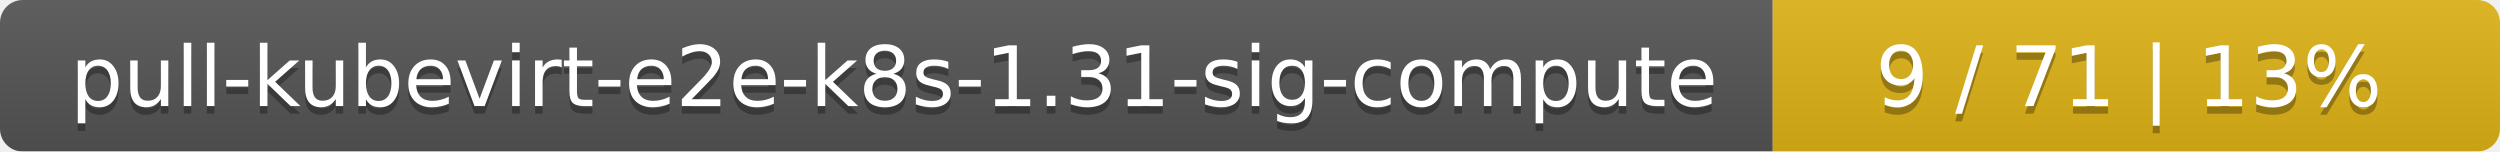
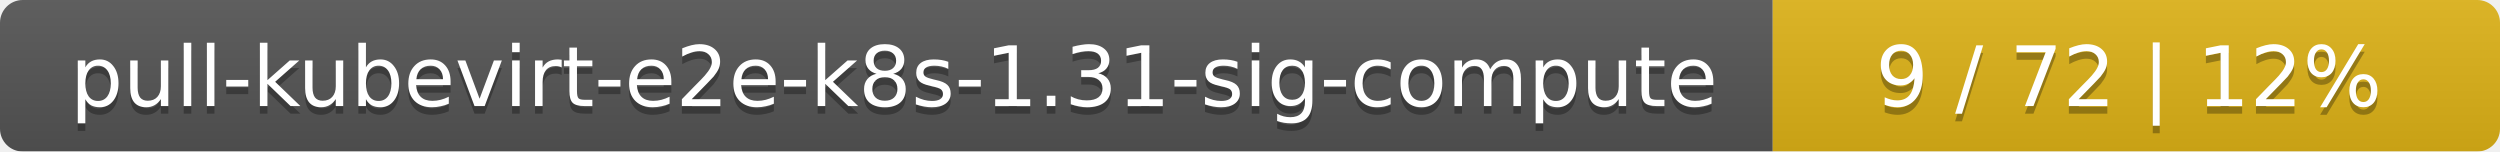
<svg xmlns="http://www.w3.org/2000/svg" width="330" height="20">
  <linearGradient id="smooth" x2="0" y2="100%">
    <stop offset="0" stop-color="#bbb" stop-opacity=".1" />
    <stop offset="1" stop-opacity=".1" />
  </linearGradient>
  <mask id="round">
    <rect width="330" height="20" rx="3" fill="#fff" />
  </mask>
  <g mask="url(#round)">
    <rect width="234" height="20" fill="#555" />
    <rect x="234" width="96" height="20" fill="#dfb317" />
    <rect width="330" height="20" fill="url(#smooth)" />
  </g>
  <g fill="#fff" text-anchor="middle" font-family="DejaVu Sans,Verdana,Geneva,sans-serif" font-size="11">
    <text x="118" y="15" fill="#010101" fill-opacity=".3">pull-kubevirt-e2e-k8s-1.31-sig-compute</text>
    <text x="118" y="14">pull-kubevirt-e2e-k8s-1.31-sig-compute</text>
-     <text x="281" y="15" fill="#010101" fill-opacity=".3">9 / 71    |    13%</text>
-     <text x="281" y="14">9 / 71    |    13%</text>
+     <text x="281" y="15" fill="#010101" fill-opacity=".3">9 / 72    |    12%</text>
+     <text x="281" y="14">9 / 72    |    12%</text>
  </g>
</svg>
